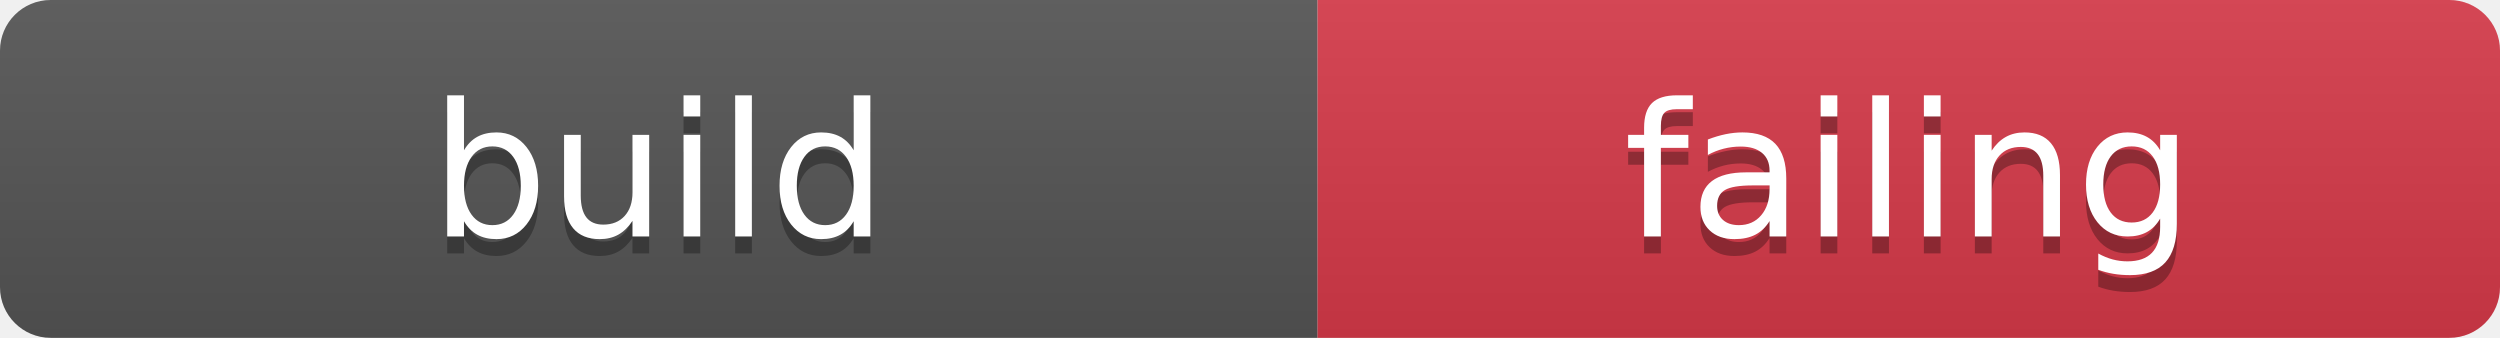
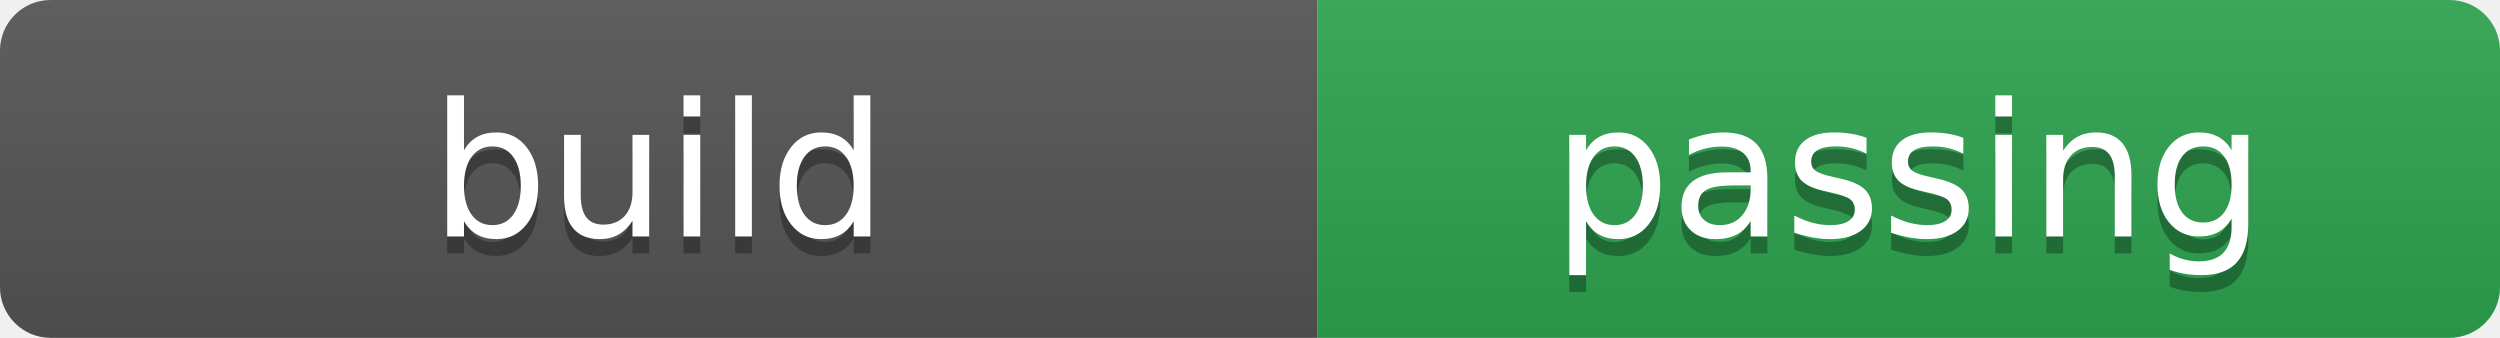
- <svg xmlns="http://www.w3.org/2000/svg" width="148" height="20" role="img" aria-label="build: failing">
+ <svg xmlns="http://www.w3.org/2000/svg" width="148" height="20" role="img" aria-label="build: passing">
  <linearGradient id="s" x2="0" y2="100%">
    <stop offset="0" stop-color="#bbb" stop-opacity=".1" />
    <stop offset="1" stop-opacity=".1" />
  </linearGradient>
  <clipPath id="r">
    <rect width="148" height="20" rx="3" fill="#fff" />
  </clipPath>
  <g clip-path="url(#r)">
    <rect width="78" height="20" fill="#555" />
-     <rect x="78" width="70" height="20" fill="#d73a49" />
+     <rect x="78" width="70" height="20" fill="#2ea44f" />
    <rect width="148" height="20" fill="url(#s)" />
  </g>
  <g fill="#fff" text-anchor="middle" font-family="Verdana,Geneva,DejaVu Sans,sans-serif" text-rendering="geometricPrecision" font-size="110">
    <text aria-hidden="true" x="390" y="150" fill="#010101" fill-opacity=".3" transform="scale(.1)" textLength="680">build</text>
    <text x="390" y="140" transform="scale(.1)" fill="#fff" textLength="680">build</text>
-     <text aria-hidden="true" x="1130.0" y="150" fill="#010101" fill-opacity=".3" transform="scale(.1)" textLength="600">failing</text>
-     <text x="1130.0" y="140" transform="scale(.1)" fill="#fff" textLength="600">failing</text>
+     <text aria-hidden="true" x="1130.0" y="150" fill="#010101" fill-opacity=".3" transform="scale(.1)" textLength="600">passing</text>
+     <text x="1130.0" y="140" transform="scale(.1)" fill="#fff" textLength="600">passing</text>
  </g>
</svg>
